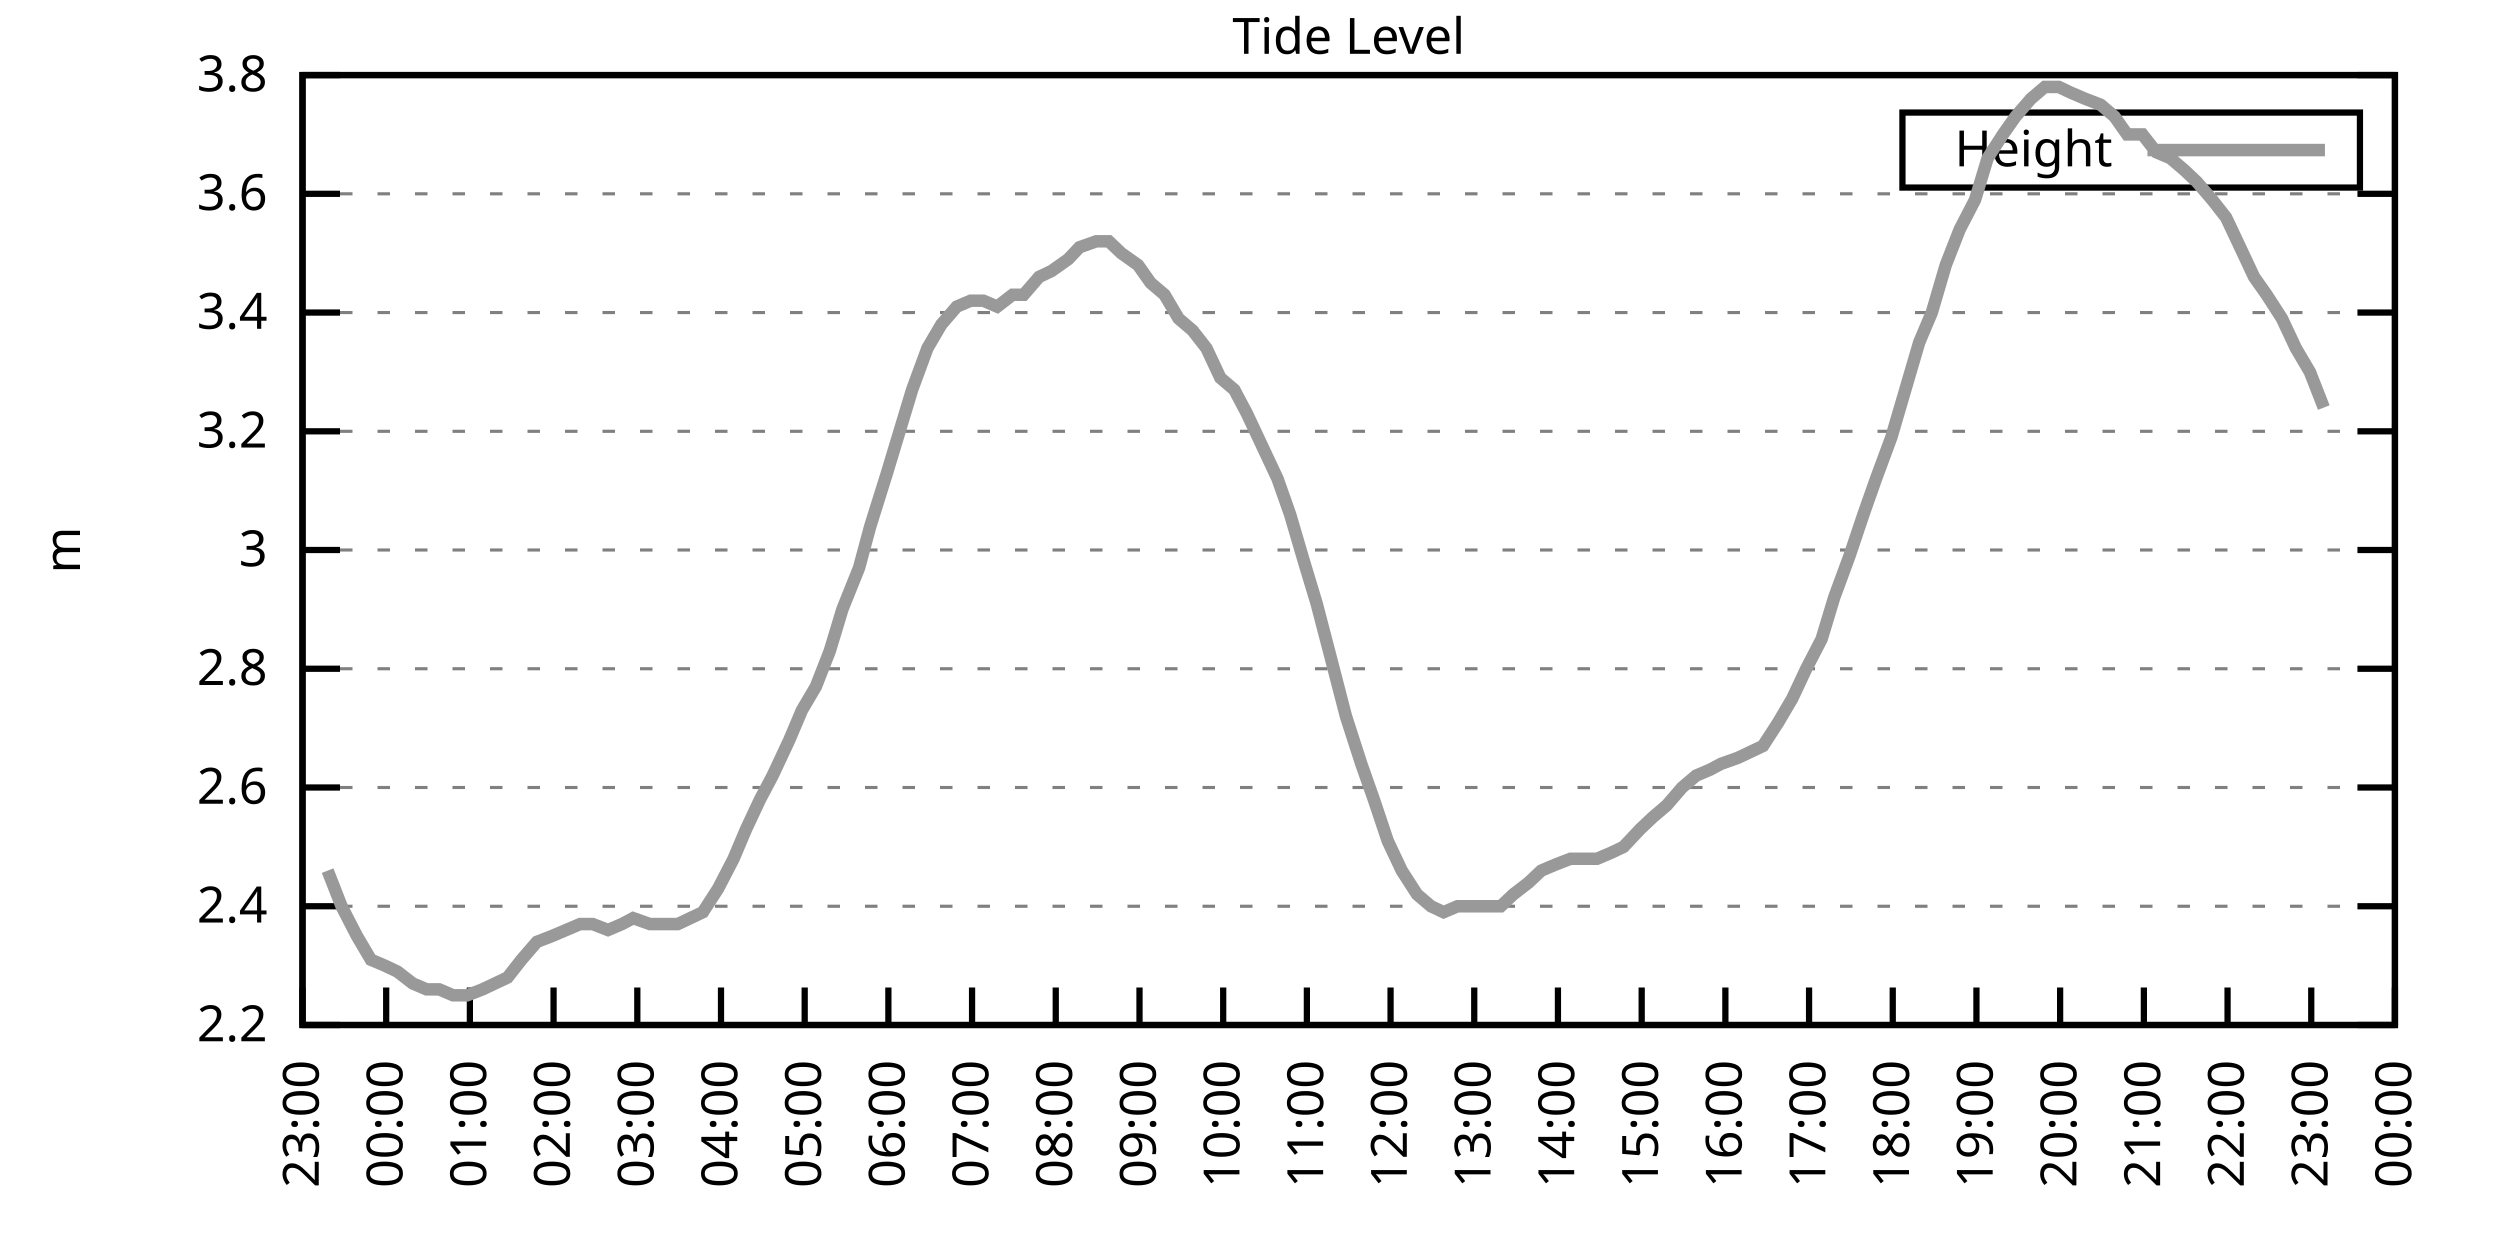
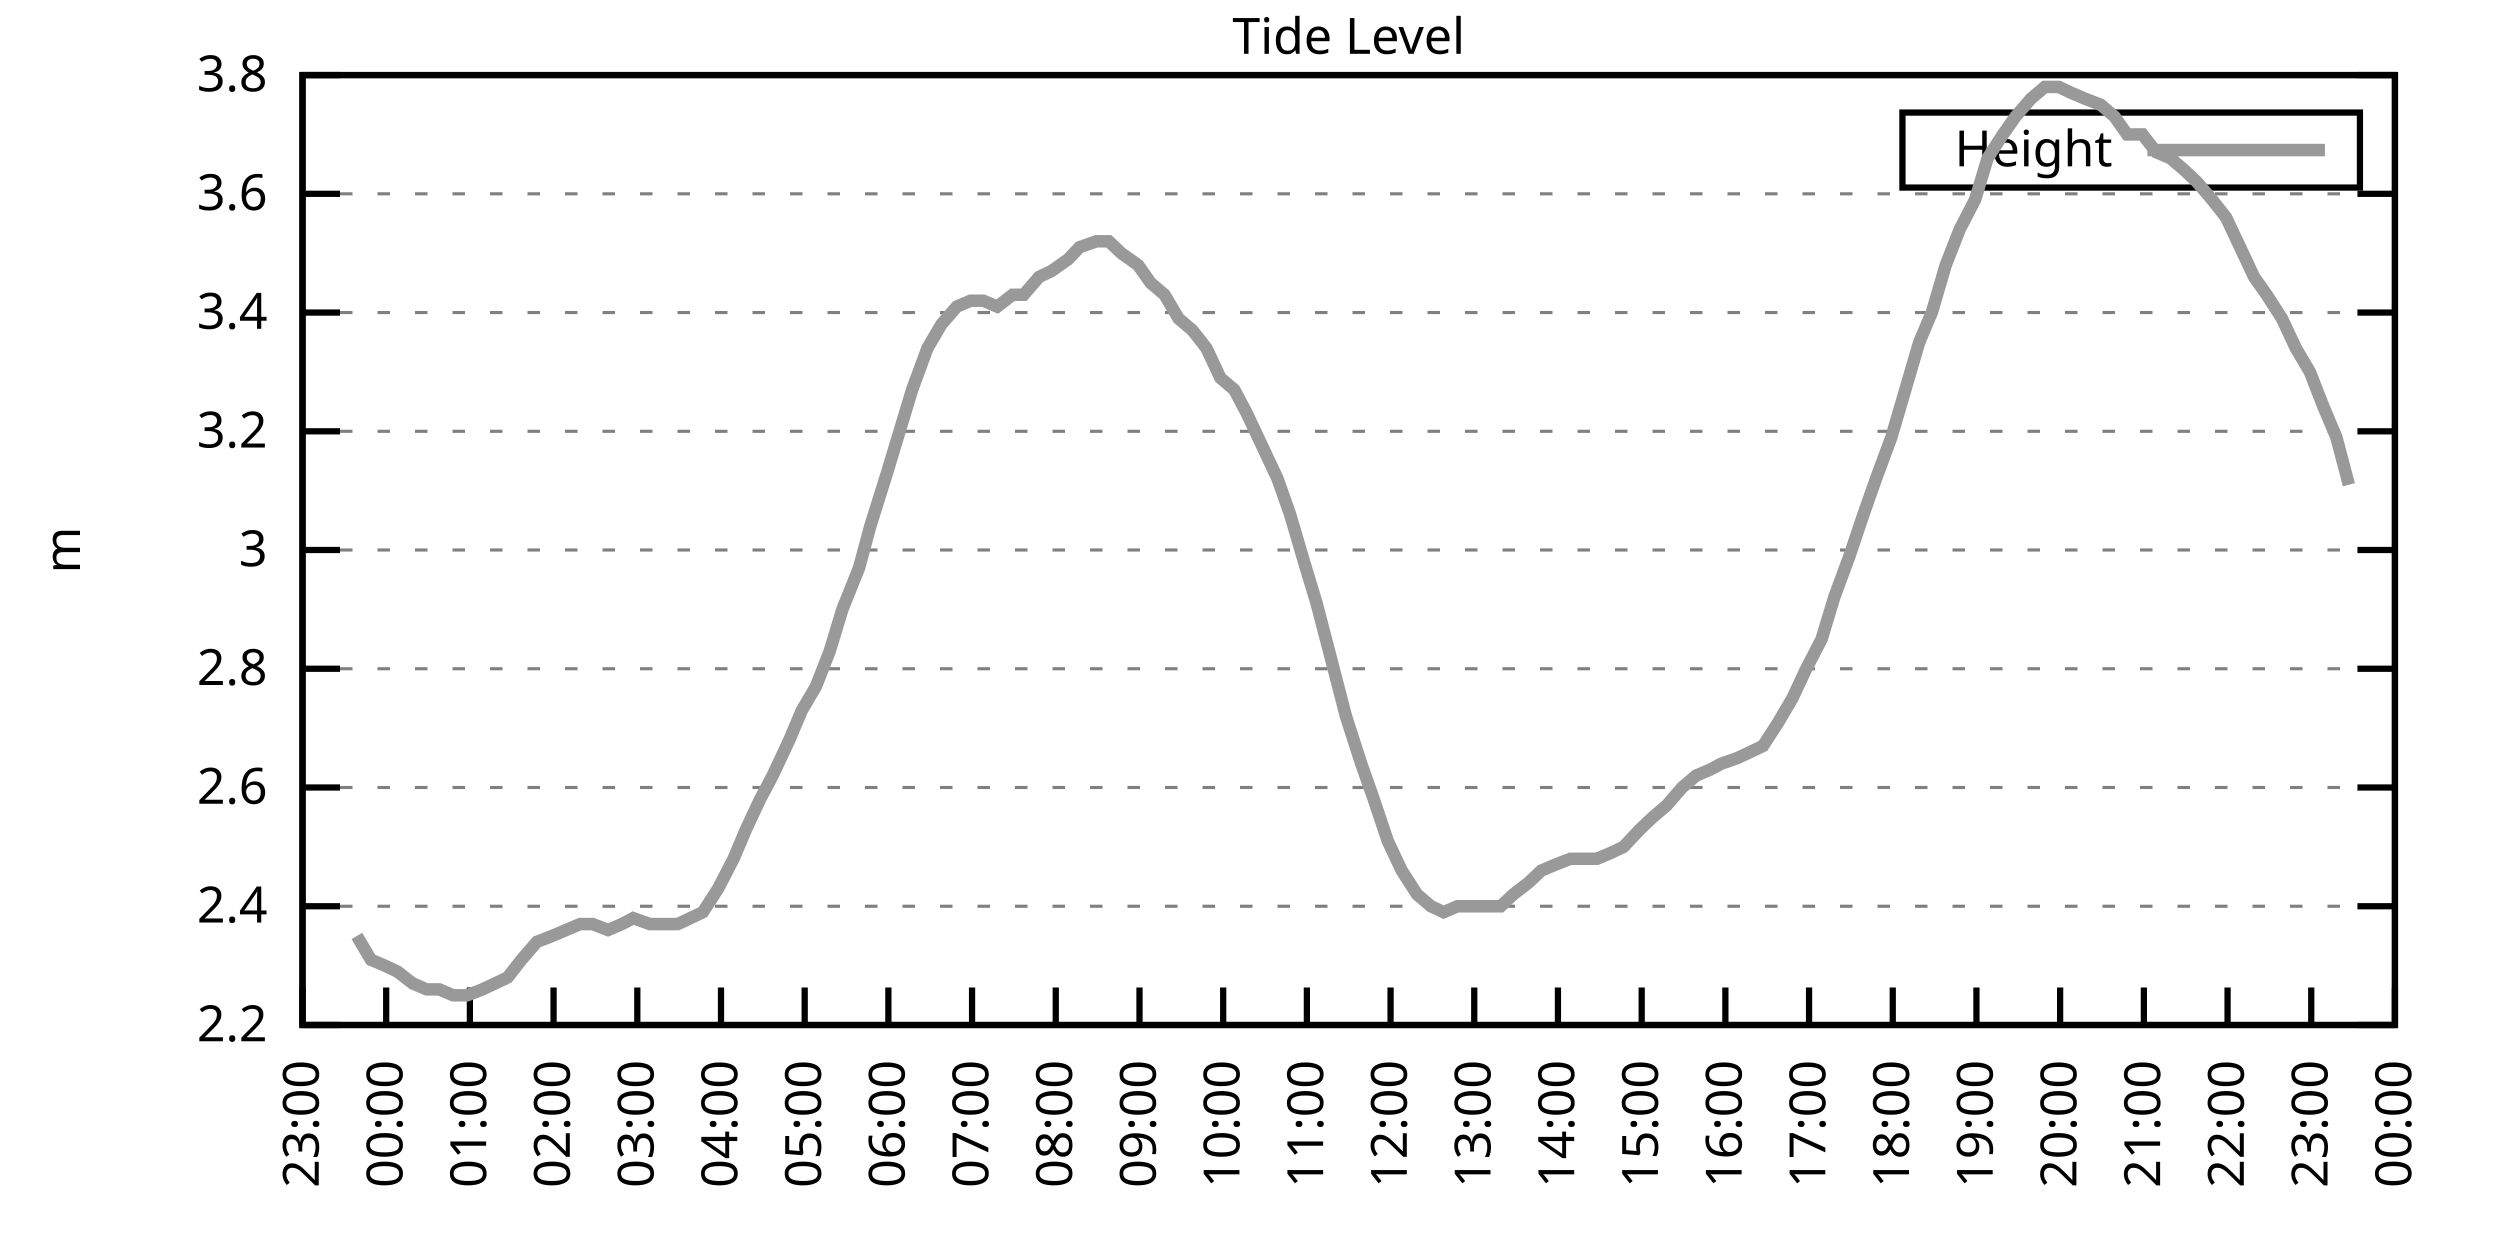
<svg xmlns="http://www.w3.org/2000/svg" xmlns:xlink="http://www.w3.org/1999/xlink" width="400" height="200" viewBox="0 0 400 200">
  <g id="gnuplot_canvas">
    <rect x="0" y="0" width="400" height="200" fill="none" />
    <defs>
      <circle id="gpDot" r="0.5" stroke-width="0.5" stroke="currentColor" />
      <path id="gpPt0" stroke-width="0.333" stroke="currentColor" d="M-1,0 h2 M0,-1 v2" />
      <path id="gpPt1" stroke-width="0.333" stroke="currentColor" d="M-1,-1 L1,1 M1,-1 L-1,1" />
      <path id="gpPt2" stroke-width="0.333" stroke="currentColor" d="M-1,0 L1,0 M0,-1 L0,1 M-1,-1 L1,1 M-1,1 L1,-1" />
      <rect id="gpPt3" stroke-width="0.333" stroke="currentColor" x="-1" y="-1" width="2" height="2" />
      <rect id="gpPt4" stroke-width="0.333" stroke="currentColor" fill="currentColor" x="-1" y="-1" width="2" height="2" />
      <circle id="gpPt5" stroke-width="0.333" stroke="currentColor" cx="0" cy="0" r="1" />
      <use xlink:href="#gpPt5" id="gpPt6" fill="currentColor" stroke="none" />
      <path id="gpPt7" stroke-width="0.333" stroke="currentColor" d="M0,-1.33 L-1.33,0.67 L1.33,0.67 z" />
      <use xlink:href="#gpPt7" id="gpPt8" fill="currentColor" stroke="none" />
      <use xlink:href="#gpPt7" id="gpPt9" stroke="currentColor" transform="rotate(180)" />
      <use xlink:href="#gpPt9" id="gpPt10" fill="currentColor" stroke="none" />
      <use xlink:href="#gpPt3" id="gpPt11" stroke="currentColor" transform="rotate(45)" />
      <use xlink:href="#gpPt11" id="gpPt12" fill="currentColor" stroke="none" />
      <path id="gpPt13" stroke-width="0.333" stroke="currentColor" d="M0,1.330 L1.265,0.411 L0.782,-1.067 L-0.782,-1.076 L-1.265,0.411 z" />
      <use xlink:href="#gpPt13" id="gpPt14" fill="currentColor" stroke="none" />
      <filter id="textbox" filterUnits="objectBoundingBox" x="0" y="0" height="1" width="1">
        <feFlood flood-color="white" flood-opacity="1" result="bgnd" />
        <feComposite in="SourceGraphic" in2="bgnd" operator="atop" />
      </filter>
      <filter id="greybox" filterUnits="objectBoundingBox" x="0" y="0" height="1" width="1">
        <feFlood flood-color="lightgrey" flood-opacity="1" result="grey" />
        <feComposite in="SourceGraphic" in2="grey" operator="atop" />
      </filter>
    </defs>
    <g fill="none" color="white" stroke="currentColor" stroke-width="1.00" stroke-linecap="butt" stroke-linejoin="miter">
</g>
    <g fill="none" color="black" stroke="currentColor" stroke-width="1.00" stroke-linecap="butt" stroke-linejoin="miter">
      <g stroke="none" shape-rendering="crispEdges">
        <polygon fill="rgb(255, 255, 255)" points="48.40,164.00 383.18,164.00 383.18,12.02 48.40,12.02 " />
      </g>
    </g>
    <g fill="none" color="black" stroke="currentColor" stroke-width="1.00" stroke-linecap="butt" stroke-linejoin="miter">
</g>
    <g fill="none" color="black" stroke="black" stroke-width="0.50" stroke-linecap="butt" stroke-linejoin="miter">
</g>
    <g fill="none" color="gray" stroke="currentColor" stroke-width="0.50" stroke-linecap="butt" stroke-linejoin="miter">
      <path stroke="gray" stroke-dasharray="2,4" class="gridline" d="M48.40,164.00 L383.19,164.00  " />
    </g>
    <g fill="none" color="gray" stroke="gray" stroke-width="1.00" stroke-linecap="butt" stroke-linejoin="miter">
</g>
    <g fill="none" color="black" stroke="currentColor" stroke-width="1.00" stroke-linecap="butt" stroke-linejoin="miter">
      <path stroke="black" d="M48.40,164.00 L54.40,164.00 M383.19,164.00 L377.19,164.00  " />
      <g transform="translate(42.80,166.60)" stroke="none" fill="black" font-family="Sans" font-size="8.00" text-anchor="end">
        <text>
          <tspan font-family="Sans"> 2.2</tspan>
        </text>
      </g>
    </g>
    <g fill="none" color="black" stroke="currentColor" stroke-width="1.00" stroke-linecap="butt" stroke-linejoin="miter">
</g>
    <g fill="none" color="black" stroke="black" stroke-width="0.50" stroke-linecap="butt" stroke-linejoin="miter">
</g>
    <g fill="none" color="gray" stroke="currentColor" stroke-width="0.50" stroke-linecap="butt" stroke-linejoin="miter">
      <path stroke="gray" stroke-dasharray="2,4" class="gridline" d="M48.40,145.00 L383.19,145.00  " />
    </g>
    <g fill="none" color="gray" stroke="gray" stroke-width="1.00" stroke-linecap="butt" stroke-linejoin="miter">
</g>
    <g fill="none" color="black" stroke="currentColor" stroke-width="1.00" stroke-linecap="butt" stroke-linejoin="miter">
      <path stroke="black" d="M48.40,145.00 L54.40,145.00 M383.19,145.00 L377.19,145.00  " />
      <g transform="translate(42.80,147.60)" stroke="none" fill="black" font-family="Sans" font-size="8.00" text-anchor="end">
        <text>
          <tspan font-family="Sans"> 2.4</tspan>
        </text>
      </g>
    </g>
    <g fill="none" color="black" stroke="currentColor" stroke-width="1.00" stroke-linecap="butt" stroke-linejoin="miter">
</g>
    <g fill="none" color="black" stroke="black" stroke-width="0.50" stroke-linecap="butt" stroke-linejoin="miter">
</g>
    <g fill="none" color="gray" stroke="currentColor" stroke-width="0.50" stroke-linecap="butt" stroke-linejoin="miter">
      <path stroke="gray" stroke-dasharray="2,4" class="gridline" d="M48.40,126.00 L383.19,126.00  " />
    </g>
    <g fill="none" color="gray" stroke="gray" stroke-width="1.00" stroke-linecap="butt" stroke-linejoin="miter">
</g>
    <g fill="none" color="black" stroke="currentColor" stroke-width="1.00" stroke-linecap="butt" stroke-linejoin="miter">
      <path stroke="black" d="M48.40,126.00 L54.40,126.00 M383.19,126.00 L377.19,126.00  " />
      <g transform="translate(42.80,128.60)" stroke="none" fill="black" font-family="Sans" font-size="8.00" text-anchor="end">
        <text>
          <tspan font-family="Sans"> 2.6</tspan>
        </text>
      </g>
    </g>
    <g fill="none" color="black" stroke="currentColor" stroke-width="1.00" stroke-linecap="butt" stroke-linejoin="miter">
</g>
    <g fill="none" color="black" stroke="black" stroke-width="0.50" stroke-linecap="butt" stroke-linejoin="miter">
</g>
    <g fill="none" color="gray" stroke="currentColor" stroke-width="0.50" stroke-linecap="butt" stroke-linejoin="miter">
      <path stroke="gray" stroke-dasharray="2,4" class="gridline" d="M48.40,107.00 L383.19,107.00  " />
    </g>
    <g fill="none" color="gray" stroke="gray" stroke-width="1.00" stroke-linecap="butt" stroke-linejoin="miter">
</g>
    <g fill="none" color="black" stroke="currentColor" stroke-width="1.00" stroke-linecap="butt" stroke-linejoin="miter">
      <path stroke="black" d="M48.40,107.00 L54.40,107.00 M383.19,107.00 L377.19,107.00  " />
      <g transform="translate(42.80,109.60)" stroke="none" fill="black" font-family="Sans" font-size="8.00" text-anchor="end">
        <text>
          <tspan font-family="Sans"> 2.8</tspan>
        </text>
      </g>
    </g>
    <g fill="none" color="black" stroke="currentColor" stroke-width="1.00" stroke-linecap="butt" stroke-linejoin="miter">
</g>
    <g fill="none" color="black" stroke="black" stroke-width="0.50" stroke-linecap="butt" stroke-linejoin="miter">
</g>
    <g fill="none" color="gray" stroke="currentColor" stroke-width="0.50" stroke-linecap="butt" stroke-linejoin="miter">
      <path stroke="gray" stroke-dasharray="2,4" class="gridline" d="M48.40,88.00 L383.19,88.00  " />
    </g>
    <g fill="none" color="gray" stroke="gray" stroke-width="1.00" stroke-linecap="butt" stroke-linejoin="miter">
</g>
    <g fill="none" color="black" stroke="currentColor" stroke-width="1.00" stroke-linecap="butt" stroke-linejoin="miter">
      <path stroke="black" d="M48.40,88.00 L54.40,88.00 M383.19,88.00 L377.19,88.00  " />
      <g transform="translate(42.80,90.60)" stroke="none" fill="black" font-family="Sans" font-size="8.00" text-anchor="end">
        <text>
          <tspan font-family="Sans"> 3</tspan>
        </text>
      </g>
    </g>
    <g fill="none" color="black" stroke="currentColor" stroke-width="1.00" stroke-linecap="butt" stroke-linejoin="miter">
</g>
    <g fill="none" color="black" stroke="black" stroke-width="0.50" stroke-linecap="butt" stroke-linejoin="miter">
</g>
    <g fill="none" color="gray" stroke="currentColor" stroke-width="0.50" stroke-linecap="butt" stroke-linejoin="miter">
      <path stroke="gray" stroke-dasharray="2,4" class="gridline" d="M48.40,69.01 L383.19,69.01  " />
    </g>
    <g fill="none" color="gray" stroke="gray" stroke-width="1.00" stroke-linecap="butt" stroke-linejoin="miter">
</g>
    <g fill="none" color="black" stroke="currentColor" stroke-width="1.00" stroke-linecap="butt" stroke-linejoin="miter">
      <path stroke="black" d="M48.40,69.01 L54.40,69.01 M383.19,69.01 L377.19,69.01  " />
      <g transform="translate(42.80,71.61)" stroke="none" fill="black" font-family="Sans" font-size="8.00" text-anchor="end">
        <text>
          <tspan font-family="Sans"> 3.2</tspan>
        </text>
      </g>
    </g>
    <g fill="none" color="black" stroke="currentColor" stroke-width="1.00" stroke-linecap="butt" stroke-linejoin="miter">
</g>
    <g fill="none" color="black" stroke="black" stroke-width="0.50" stroke-linecap="butt" stroke-linejoin="miter">
</g>
    <g fill="none" color="gray" stroke="currentColor" stroke-width="0.50" stroke-linecap="butt" stroke-linejoin="miter">
      <path stroke="gray" stroke-dasharray="2,4" class="gridline" d="M48.40,50.01 L383.19,50.01  " />
    </g>
    <g fill="none" color="gray" stroke="gray" stroke-width="1.00" stroke-linecap="butt" stroke-linejoin="miter">
</g>
    <g fill="none" color="black" stroke="currentColor" stroke-width="1.00" stroke-linecap="butt" stroke-linejoin="miter">
      <path stroke="black" d="M48.40,50.01 L54.40,50.01 M383.19,50.01 L377.19,50.01  " />
      <g transform="translate(42.80,52.61)" stroke="none" fill="black" font-family="Sans" font-size="8.00" text-anchor="end">
        <text>
          <tspan font-family="Sans"> 3.4</tspan>
        </text>
      </g>
    </g>
    <g fill="none" color="black" stroke="currentColor" stroke-width="1.00" stroke-linecap="butt" stroke-linejoin="miter">
</g>
    <g fill="none" color="black" stroke="black" stroke-width="0.50" stroke-linecap="butt" stroke-linejoin="miter">
</g>
    <g fill="none" color="gray" stroke="currentColor" stroke-width="0.50" stroke-linecap="butt" stroke-linejoin="miter">
      <path stroke="gray" stroke-dasharray="2,4" class="gridline" d="M48.40,31.01 L383.19,31.01  " />
    </g>
    <g fill="none" color="gray" stroke="gray" stroke-width="1.00" stroke-linecap="butt" stroke-linejoin="miter">
</g>
    <g fill="none" color="black" stroke="currentColor" stroke-width="1.00" stroke-linecap="butt" stroke-linejoin="miter">
      <path stroke="black" d="M48.40,31.01 L54.40,31.01 M383.19,31.01 L377.19,31.01  " />
      <g transform="translate(42.80,33.61)" stroke="none" fill="black" font-family="Sans" font-size="8.00" text-anchor="end">
        <text>
          <tspan font-family="Sans"> 3.6</tspan>
        </text>
      </g>
    </g>
    <g fill="none" color="black" stroke="currentColor" stroke-width="1.00" stroke-linecap="butt" stroke-linejoin="miter">
</g>
    <g fill="none" color="black" stroke="black" stroke-width="0.50" stroke-linecap="butt" stroke-linejoin="miter">
</g>
    <g fill="none" color="gray" stroke="currentColor" stroke-width="0.50" stroke-linecap="butt" stroke-linejoin="miter">
      <path stroke="gray" stroke-dasharray="2,4" class="gridline" d="M48.40,12.01 L383.19,12.01  " />
    </g>
    <g fill="none" color="gray" stroke="gray" stroke-width="1.00" stroke-linecap="butt" stroke-linejoin="miter">
</g>
    <g fill="none" color="black" stroke="currentColor" stroke-width="1.00" stroke-linecap="butt" stroke-linejoin="miter">
      <path stroke="black" d="M48.40,12.01 L54.40,12.01 M383.19,12.01 L377.19,12.01  " />
      <g transform="translate(42.80,14.61)" stroke="none" fill="black" font-family="Sans" font-size="8.00" text-anchor="end">
        <text>
          <tspan font-family="Sans"> 3.8</tspan>
        </text>
      </g>
    </g>
    <g fill="none" color="black" stroke="currentColor" stroke-width="1.00" stroke-linecap="butt" stroke-linejoin="miter">
      <path stroke="black" d="M48.40,164.00 L48.40,158.00  " />
      <g transform="translate(51.00,169.60) rotate(270.00)" stroke="none" fill="black" font-family="Sans" font-size="8.00" text-anchor="end">
        <text>
          <tspan font-family="Sans">23:00</tspan>
        </text>
      </g>
    </g>
    <g fill="none" color="black" stroke="currentColor" stroke-width="1.00" stroke-linecap="butt" stroke-linejoin="miter">
      <path stroke="black" d="M61.79,164.00 L61.79,158.00  " />
      <g transform="translate(64.39,169.60) rotate(270.00)" stroke="none" fill="black" font-family="Sans" font-size="8.00" text-anchor="end">
        <text>
          <tspan font-family="Sans">00:00</tspan>
        </text>
      </g>
    </g>
    <g fill="none" color="black" stroke="currentColor" stroke-width="1.00" stroke-linecap="butt" stroke-linejoin="miter">
      <path stroke="black" d="M75.18,164.00 L75.18,158.00  " />
      <g transform="translate(77.78,169.60) rotate(270.00)" stroke="none" fill="black" font-family="Sans" font-size="8.00" text-anchor="end">
        <text>
          <tspan font-family="Sans">01:00</tspan>
        </text>
      </g>
    </g>
    <g fill="none" color="black" stroke="currentColor" stroke-width="1.00" stroke-linecap="butt" stroke-linejoin="miter">
      <path stroke="black" d="M88.57,164.00 L88.57,158.00  " />
      <g transform="translate(91.17,169.60) rotate(270.00)" stroke="none" fill="black" font-family="Sans" font-size="8.00" text-anchor="end">
        <text>
          <tspan font-family="Sans">02:00</tspan>
        </text>
      </g>
    </g>
    <g fill="none" color="black" stroke="currentColor" stroke-width="1.00" stroke-linecap="butt" stroke-linejoin="miter">
      <path stroke="black" d="M101.97,164.00 L101.97,158.00  " />
      <g transform="translate(104.57,169.60) rotate(270.00)" stroke="none" fill="black" font-family="Sans" font-size="8.00" text-anchor="end">
        <text>
          <tspan font-family="Sans">03:00</tspan>
        </text>
      </g>
    </g>
    <g fill="none" color="black" stroke="currentColor" stroke-width="1.00" stroke-linecap="butt" stroke-linejoin="miter">
      <path stroke="black" d="M115.36,164.00 L115.36,158.00  " />
      <g transform="translate(117.96,169.60) rotate(270.00)" stroke="none" fill="black" font-family="Sans" font-size="8.00" text-anchor="end">
        <text>
          <tspan font-family="Sans">04:00</tspan>
        </text>
      </g>
    </g>
    <g fill="none" color="black" stroke="currentColor" stroke-width="1.00" stroke-linecap="butt" stroke-linejoin="miter">
      <path stroke="black" d="M128.75,164.00 L128.75,158.00  " />
      <g transform="translate(131.35,169.60) rotate(270.00)" stroke="none" fill="black" font-family="Sans" font-size="8.00" text-anchor="end">
        <text>
          <tspan font-family="Sans">05:00</tspan>
        </text>
      </g>
    </g>
    <g fill="none" color="black" stroke="currentColor" stroke-width="1.00" stroke-linecap="butt" stroke-linejoin="miter">
      <path stroke="black" d="M142.14,164.00 L142.14,158.00  " />
      <g transform="translate(144.74,169.60) rotate(270.00)" stroke="none" fill="black" font-family="Sans" font-size="8.00" text-anchor="end">
        <text>
          <tspan font-family="Sans">06:00</tspan>
        </text>
      </g>
    </g>
    <g fill="none" color="black" stroke="currentColor" stroke-width="1.00" stroke-linecap="butt" stroke-linejoin="miter">
      <path stroke="black" d="M155.53,164.00 L155.53,158.00  " />
      <g transform="translate(158.13,169.60) rotate(270.00)" stroke="none" fill="black" font-family="Sans" font-size="8.00" text-anchor="end">
        <text>
          <tspan font-family="Sans">07:00</tspan>
        </text>
      </g>
    </g>
    <g fill="none" color="black" stroke="currentColor" stroke-width="1.00" stroke-linecap="butt" stroke-linejoin="miter">
      <path stroke="black" d="M168.92,164.00 L168.92,158.00  " />
      <g transform="translate(171.52,169.60) rotate(270.00)" stroke="none" fill="black" font-family="Sans" font-size="8.00" text-anchor="end">
        <text>
          <tspan font-family="Sans">08:00</tspan>
        </text>
      </g>
    </g>
    <g fill="none" color="black" stroke="currentColor" stroke-width="1.00" stroke-linecap="butt" stroke-linejoin="miter">
      <path stroke="black" d="M182.32,164.00 L182.32,158.00  " />
      <g transform="translate(184.92,169.60) rotate(270.00)" stroke="none" fill="black" font-family="Sans" font-size="8.00" text-anchor="end">
        <text>
          <tspan font-family="Sans">09:00</tspan>
        </text>
      </g>
    </g>
    <g fill="none" color="black" stroke="currentColor" stroke-width="1.00" stroke-linecap="butt" stroke-linejoin="miter">
      <path stroke="black" d="M195.71,164.00 L195.71,158.00  " />
      <g transform="translate(198.31,169.60) rotate(270.00)" stroke="none" fill="black" font-family="Sans" font-size="8.00" text-anchor="end">
        <text>
          <tspan font-family="Sans">10:00</tspan>
        </text>
      </g>
    </g>
    <g fill="none" color="black" stroke="currentColor" stroke-width="1.00" stroke-linecap="butt" stroke-linejoin="miter">
      <path stroke="black" d="M209.10,164.00 L209.10,158.00  " />
      <g transform="translate(211.70,169.60) rotate(270.00)" stroke="none" fill="black" font-family="Sans" font-size="8.00" text-anchor="end">
        <text>
          <tspan font-family="Sans">11:00</tspan>
        </text>
      </g>
    </g>
    <g fill="none" color="black" stroke="currentColor" stroke-width="1.00" stroke-linecap="butt" stroke-linejoin="miter">
      <path stroke="black" d="M222.49,164.00 L222.49,158.00  " />
      <g transform="translate(225.09,169.60) rotate(270.00)" stroke="none" fill="black" font-family="Sans" font-size="8.00" text-anchor="end">
        <text>
          <tspan font-family="Sans">12:00</tspan>
        </text>
      </g>
    </g>
    <g fill="none" color="black" stroke="currentColor" stroke-width="1.00" stroke-linecap="butt" stroke-linejoin="miter">
      <path stroke="black" d="M235.88,164.00 L235.88,158.00  " />
      <g transform="translate(238.48,169.60) rotate(270.00)" stroke="none" fill="black" font-family="Sans" font-size="8.00" text-anchor="end">
        <text>
          <tspan font-family="Sans">13:00</tspan>
        </text>
      </g>
    </g>
    <g fill="none" color="black" stroke="currentColor" stroke-width="1.00" stroke-linecap="butt" stroke-linejoin="miter">
      <path stroke="black" d="M249.27,164.00 L249.27,158.00  " />
      <g transform="translate(251.87,169.60) rotate(270.00)" stroke="none" fill="black" font-family="Sans" font-size="8.00" text-anchor="end">
        <text>
          <tspan font-family="Sans">14:00</tspan>
        </text>
      </g>
    </g>
    <g fill="none" color="black" stroke="currentColor" stroke-width="1.00" stroke-linecap="butt" stroke-linejoin="miter">
      <path stroke="black" d="M262.67,164.00 L262.67,158.00  " />
      <g transform="translate(265.27,169.60) rotate(270.00)" stroke="none" fill="black" font-family="Sans" font-size="8.00" text-anchor="end">
        <text>
          <tspan font-family="Sans">15:00</tspan>
        </text>
      </g>
    </g>
    <g fill="none" color="black" stroke="currentColor" stroke-width="1.00" stroke-linecap="butt" stroke-linejoin="miter">
      <path stroke="black" d="M276.06,164.00 L276.06,158.00  " />
      <g transform="translate(278.66,169.60) rotate(270.00)" stroke="none" fill="black" font-family="Sans" font-size="8.00" text-anchor="end">
        <text>
          <tspan font-family="Sans">16:00</tspan>
        </text>
      </g>
    </g>
    <g fill="none" color="black" stroke="currentColor" stroke-width="1.00" stroke-linecap="butt" stroke-linejoin="miter">
      <path stroke="black" d="M289.45,164.00 L289.45,158.00  " />
      <g transform="translate(292.05,169.60) rotate(270.00)" stroke="none" fill="black" font-family="Sans" font-size="8.00" text-anchor="end">
        <text>
          <tspan font-family="Sans">17:00</tspan>
        </text>
      </g>
    </g>
    <g fill="none" color="black" stroke="currentColor" stroke-width="1.00" stroke-linecap="butt" stroke-linejoin="miter">
      <path stroke="black" d="M302.84,164.00 L302.84,158.00  " />
      <g transform="translate(305.44,169.60) rotate(270.00)" stroke="none" fill="black" font-family="Sans" font-size="8.00" text-anchor="end">
        <text>
          <tspan font-family="Sans">18:00</tspan>
        </text>
      </g>
    </g>
    <g fill="none" color="black" stroke="currentColor" stroke-width="1.00" stroke-linecap="butt" stroke-linejoin="miter">
      <path stroke="black" d="M316.23,164.00 L316.23,158.00  " />
      <g transform="translate(318.83,169.60) rotate(270.00)" stroke="none" fill="black" font-family="Sans" font-size="8.00" text-anchor="end">
        <text>
          <tspan font-family="Sans">19:00</tspan>
        </text>
      </g>
    </g>
    <g fill="none" color="black" stroke="currentColor" stroke-width="1.00" stroke-linecap="butt" stroke-linejoin="miter">
      <path stroke="black" d="M329.62,164.00 L329.62,158.00  " />
      <g transform="translate(332.22,169.60) rotate(270.00)" stroke="none" fill="black" font-family="Sans" font-size="8.00" text-anchor="end">
        <text>
          <tspan font-family="Sans">20:00</tspan>
        </text>
      </g>
    </g>
    <g fill="none" color="black" stroke="currentColor" stroke-width="1.00" stroke-linecap="butt" stroke-linejoin="miter">
      <path stroke="black" d="M343.02,164.00 L343.02,158.00  " />
      <g transform="translate(345.62,169.60) rotate(270.00)" stroke="none" fill="black" font-family="Sans" font-size="8.00" text-anchor="end">
        <text>
          <tspan font-family="Sans">21:00</tspan>
        </text>
      </g>
    </g>
    <g fill="none" color="black" stroke="currentColor" stroke-width="1.00" stroke-linecap="butt" stroke-linejoin="miter">
      <path stroke="black" d="M356.41,164.00 L356.41,158.00  " />
      <g transform="translate(359.01,169.60) rotate(270.00)" stroke="none" fill="black" font-family="Sans" font-size="8.00" text-anchor="end">
        <text>
          <tspan font-family="Sans">22:00</tspan>
        </text>
      </g>
    </g>
    <g fill="none" color="black" stroke="currentColor" stroke-width="1.00" stroke-linecap="butt" stroke-linejoin="miter">
      <path stroke="black" d="M369.80,164.00 L369.80,158.00  " />
      <g transform="translate(372.40,169.60) rotate(270.00)" stroke="none" fill="black" font-family="Sans" font-size="8.00" text-anchor="end">
        <text>
          <tspan font-family="Sans">23:00</tspan>
        </text>
      </g>
    </g>
    <g fill="none" color="black" stroke="currentColor" stroke-width="1.00" stroke-linecap="butt" stroke-linejoin="miter">
      <path stroke="black" d="M383.19,164.00 L383.19,158.00  " />
      <g transform="translate(385.79,169.60) rotate(270.00)" stroke="none" fill="black" font-family="Sans" font-size="8.00" text-anchor="end">
        <text>
          <tspan font-family="Sans">00:00</tspan>
        </text>
      </g>
    </g>
    <g fill="none" color="black" stroke="currentColor" stroke-width="1.00" stroke-linecap="butt" stroke-linejoin="miter">
</g>
    <g fill="none" color="black" stroke="currentColor" stroke-width="1.00" stroke-linecap="butt" stroke-linejoin="miter">
      <path stroke="black" d="M48.40,12.01 L48.40,164.00 L383.19,164.00 L383.19,12.01 L48.40,12.01 Z  " />
    </g>
    <g fill="none" color="black" stroke="currentColor" stroke-width="1.00" stroke-linecap="butt" stroke-linejoin="miter">
</g>
    <g fill="none" color="black" stroke="currentColor" stroke-width="1.00" stroke-linecap="butt" stroke-linejoin="miter">
      <path stroke="black" d="M304.39,30.01 L304.39,18.01 L377.59,18.01 L377.59,30.01 L304.39,30.01 Z  " />
    </g>
    <g id="Tide_level_plot_1">
      <g fill="none" color="white" stroke="black" stroke-width="2.00" stroke-linecap="butt" stroke-linejoin="miter">
</g>
      <g fill="none" color="black" stroke="currentColor" stroke-width="2.00" stroke-linecap="butt" stroke-linejoin="miter">
        <g transform="translate(337.99,26.61)" stroke="none" fill="black" font-family="Sans" font-size="8.00" text-anchor="end">
          <text>
            <tspan font-family="Sans">Height</tspan>
          </text>
        </g>
      </g>
      <g fill="none" color="black" stroke="currentColor" stroke-width="2.00" stroke-linecap="butt" stroke-linejoin="miter">
-         <path stroke="rgb(153, 153, 153)" d="M343.59,24.01 L371.99,24.01 M52.42,139.30 L54.65,145.00 L57.10,149.75 L59.34,153.55 L61.57,154.50 L63.58,155.45   L66.03,157.35 L68.26,158.30 L70.27,158.30 L72.50,159.25 L74.74,159.25 L77.19,158.30 L79.20,157.35 L81.21,156.40   L83.44,153.55 L85.90,150.70 L88.35,149.75 L90.58,148.80 L92.82,147.85 L94.82,147.85 L97.28,148.80 L99.51,147.85   L101.30,146.90 L103.98,147.85 L105.98,147.85 L108.44,147.85 L110.45,146.90 L112.46,145.95 L114.91,142.15 L117.37,137.40   L119.38,132.65 L121.61,127.90 L123.62,124.10 L126.29,118.40 L128.30,113.65 L130.54,109.85 L132.77,104.15 L134.78,97.50   L137.45,90.85 L139.24,84.21 L141.92,75.66 L145.94,62.36 L148.39,55.71 L150.62,51.91 L153.08,49.06 L155.31,48.11   L157.32,48.11 L159.55,49.06 L162.01,47.16 L163.79,47.16 L166.25,44.31 L168.25,43.36 L170.93,41.46 L172.72,39.56   L175.40,38.61 L177.41,38.61 L179.41,40.51 L182.09,42.41 L184.10,45.26 L186.33,47.16 L188.57,50.96 L190.80,52.86   L193.03,55.71 L195.26,60.46 L197.49,62.36 L199.50,66.16 L202.18,71.86 L204.41,76.61 L206.42,82.31 L208.65,89.90   L210.66,96.55 L212.89,105.10 L215.35,114.60 L217.80,122.20 L219.81,127.90 L222.04,134.55 L224.28,139.30 L226.73,143.10   L228.96,145.00 L230.97,145.95 L233.20,145.00 L235.44,145.00 L237.67,145.00 L240.12,145.00 L242.13,143.10 L244.59,141.20   L246.60,139.30 L248.83,138.35 L251.28,137.40 L253.51,137.40 L255.52,137.40 L257.76,136.45 L259.76,135.50 L262.44,132.65   L264.45,130.75 L266.68,128.85 L269.14,126.00 L271.37,124.10 L273.60,123.15 L275.39,122.20 L278.07,121.25 L280.07,120.30   L282.08,119.35 L284.54,115.55 L286.77,111.75 L289.00,107.00 L291.46,102.25 L293.47,95.60 L295.92,88.95 L298.15,82.31   L300.16,76.61 L302.62,69.96 L304.85,62.36 L307.08,54.76 L309.09,50.01 L311.32,42.41 L313.55,36.71 L316.01,31.96   L318.02,25.31 L320.47,21.51 L322.48,18.66 L324.94,15.81 L327.17,13.91 L329.40,13.91 L331.41,14.86 L333.64,15.81   L336.10,16.76 L338.33,18.66 L340.34,21.51 L342.79,21.51 L345.02,24.36 L347.26,25.31 L349.49,27.21 L351.50,29.11   L353.95,31.96 L356.18,34.81 L358.42,39.56 L360.65,44.31 L362.66,47.16 L365.11,50.96 L367.34,55.71 L369.58,59.51   L371.81,65.21  " />
+         <path stroke="rgb(153, 153, 153)" d="M343.59,24.01 L371.99,24.01 M57.10,149.75 L59.34,153.55 L61.57,154.50 L63.58,155.45 L66.03,157.35 L68.26,158.30   L70.27,158.30 L72.50,159.25 L74.74,159.25 L77.19,158.30 L79.20,157.35 L81.21,156.40 L83.44,153.55 L85.90,150.70   L88.35,149.75 L90.58,148.80 L92.82,147.85 L94.82,147.85 L97.28,148.80 L99.51,147.85 L101.30,146.90 L103.98,147.85   L105.98,147.85 L108.44,147.85 L110.45,146.90 L112.46,145.95 L114.91,142.15 L117.37,137.40 L119.38,132.65 L121.61,127.90   L123.62,124.10 L126.29,118.40 L128.30,113.65 L130.54,109.85 L132.77,104.15 L134.78,97.50 L137.45,90.85 L139.24,84.21   L141.92,75.66 L145.94,62.36 L148.39,55.71 L150.62,51.91 L153.08,49.06 L155.31,48.11 L157.32,48.11 L159.55,49.06   L162.01,47.16 L163.79,47.16 L166.25,44.31 L168.25,43.36 L170.93,41.46 L172.72,39.56 L175.40,38.61 L177.41,38.61   L179.41,40.51 L182.09,42.41 L184.10,45.26 L186.33,47.16 L188.57,50.96 L190.80,52.86 L193.03,55.71 L195.26,60.46   L197.49,62.36 L199.50,66.16 L202.18,71.86 L204.41,76.61 L206.42,82.31 L208.65,89.90 L210.66,96.55 L212.89,105.10   L215.35,114.60 L217.80,122.20 L219.81,127.90 L222.04,134.55 L224.28,139.30 L226.73,143.10 L228.96,145.00 L230.97,145.95   L233.20,145.00 L235.44,145.00 L237.67,145.00 L240.12,145.00 L242.13,143.10 L244.59,141.20 L246.60,139.30 L248.83,138.35   L251.28,137.40 L253.51,137.40 L255.52,137.40 L257.76,136.45 L259.76,135.50 L262.44,132.65 L264.45,130.75 L266.68,128.85   L269.14,126.00 L271.37,124.10 L273.60,123.15 L275.39,122.20 L278.07,121.25 L280.07,120.30 L282.08,119.35 L284.54,115.55   L286.77,111.75 L289.00,107.00 L291.46,102.25 L293.47,95.60 L295.92,88.95 L298.15,82.31 L300.16,76.61 L302.62,69.96   L304.85,62.36 L307.08,54.76 L309.09,50.01 L311.32,42.41 L313.55,36.71 L316.01,31.96 L318.02,25.31 L320.47,21.51   L322.48,18.66 L324.94,15.81 L327.17,13.91 L329.40,13.91 L331.41,14.86 L333.64,15.81 L336.10,16.76 L338.33,18.66   L340.34,21.51 L342.79,21.51 L345.02,24.36 L347.26,25.31 L349.49,27.21 L351.50,29.11 L353.95,31.96 L356.18,34.81   L358.42,39.56 L360.65,44.31 L362.66,47.16 L365.11,50.96 L367.34,55.71 L369.58,59.51 L371.81,65.21 L373.82,69.96   L375.82,77.56  " />
      </g>
    </g>
    <g fill="none" color="black" stroke="currentColor" stroke-width="2.00" stroke-linecap="butt" stroke-linejoin="miter">
</g>
    <g fill="none" color="black" stroke="black" stroke-width="1.00" stroke-linecap="butt" stroke-linejoin="miter">
</g>
    <g fill="none" color="black" stroke="currentColor" stroke-width="1.00" stroke-linecap="butt" stroke-linejoin="miter">
      <path stroke="black" d="M48.40,12.01 L48.40,164.00 L383.19,164.00 L383.19,12.01 L48.40,12.01 Z  " />
      <g transform="translate(12.80,88.01) rotate(270.00)" stroke="none" fill="black" font-family="Sans" font-size="8.00" text-anchor="middle">
        <text>
          <tspan font-family="Sans">m</tspan>
        </text>
      </g>
    </g>
    <g fill="none" color="black" stroke="currentColor" stroke-width="1.00" stroke-linecap="butt" stroke-linejoin="miter">
</g>
    <g fill="none" color="black" stroke="currentColor" stroke-width="1.00" stroke-linecap="butt" stroke-linejoin="miter">
      <g transform="translate(215.79,8.61)" stroke="none" fill="black" font-family="Sans" font-size="8.00" text-anchor="middle">
        <text>
          <tspan font-family="Sans">Tide Level</tspan>
        </text>
      </g>
    </g>
    <g fill="none" color="black" stroke="currentColor" stroke-width="1.00" stroke-linecap="butt" stroke-linejoin="miter">
</g>
  </g>
</svg>
